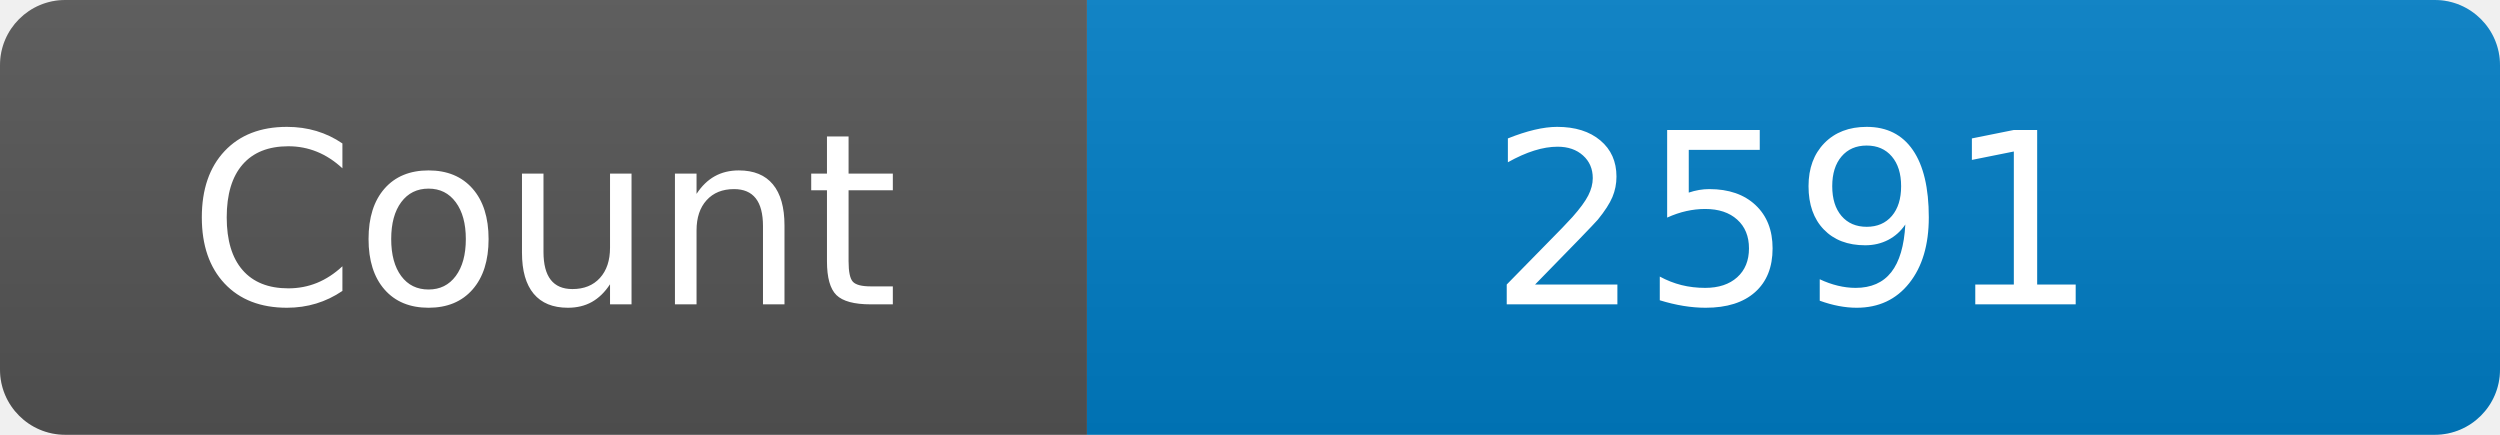
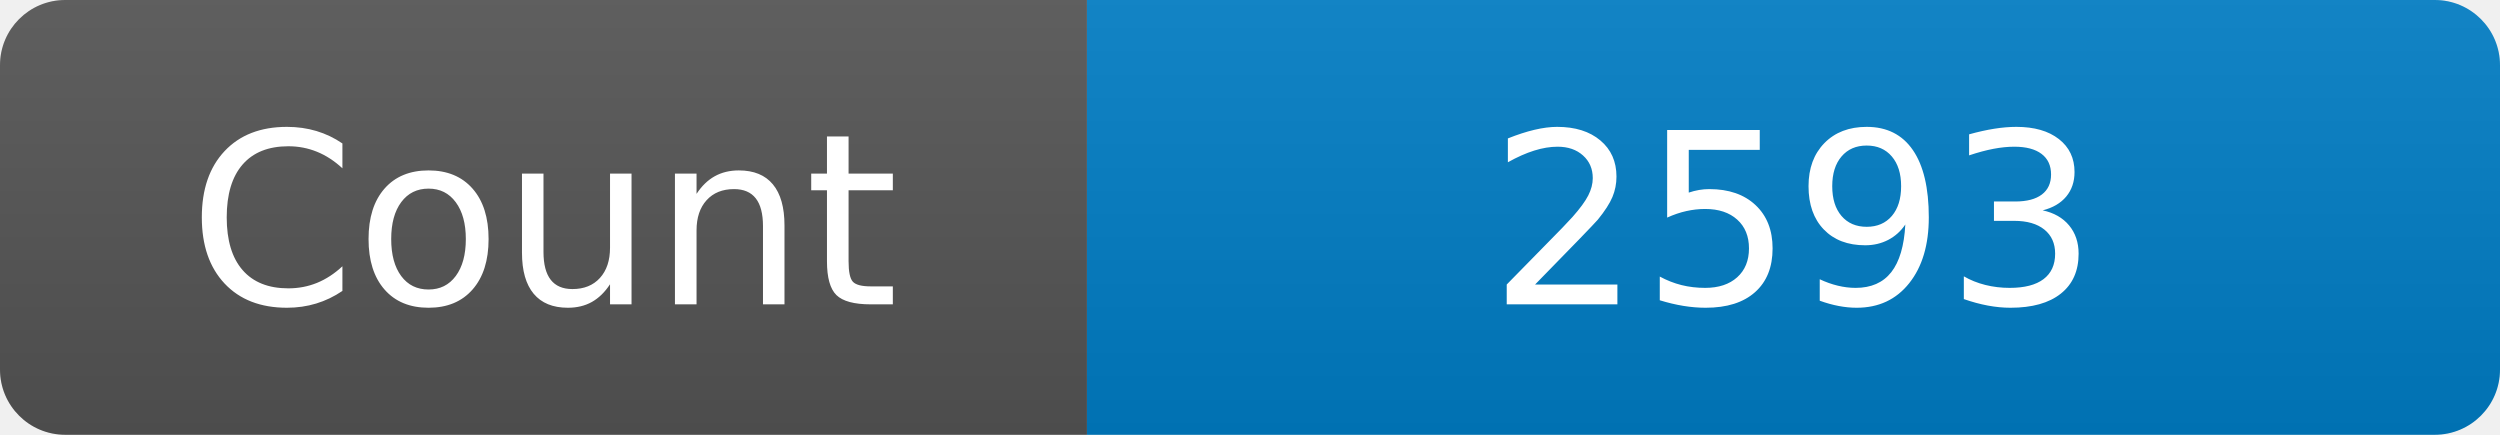
<svg xmlns="http://www.w3.org/2000/svg" width="115" height="20" role="img" aria-label="Maintained?: yes">
  <linearGradient id="s" x2="0" y2="100%">
    <stop offset="0" stop-color="#bbb" stop-opacity=".1" />
    <stop offset="1" stop-opacity=".1" />
  </linearGradient>
  <clipPath id="r">
    <rect width="115" height="20" rx="3" fill="#fff" />
  </clipPath>
  <g clip-path="url(#r)">
    <rect width="50" height="20" fill="#555" />
    <rect x="50" width="160" height="20" fill="#007ec6" />
    <rect width="115" height="20" fill="url(#s)" />
  </g>
  <g fill="#fff" text-anchor="middle" font-family="Verdana,Geneva,DejaVu Sans,sans-serif" font-size="110">
    <text x="250" y="140" transform="scale(.1)" fill="#fff">Count</text>
-     <text x="825" y="140" transform="scale(.1)" fill="#fff">2591</text>
+     <text x="825" y="140" transform="scale(.1)" fill="#fff">2593</text>
  </g>
</svg>
